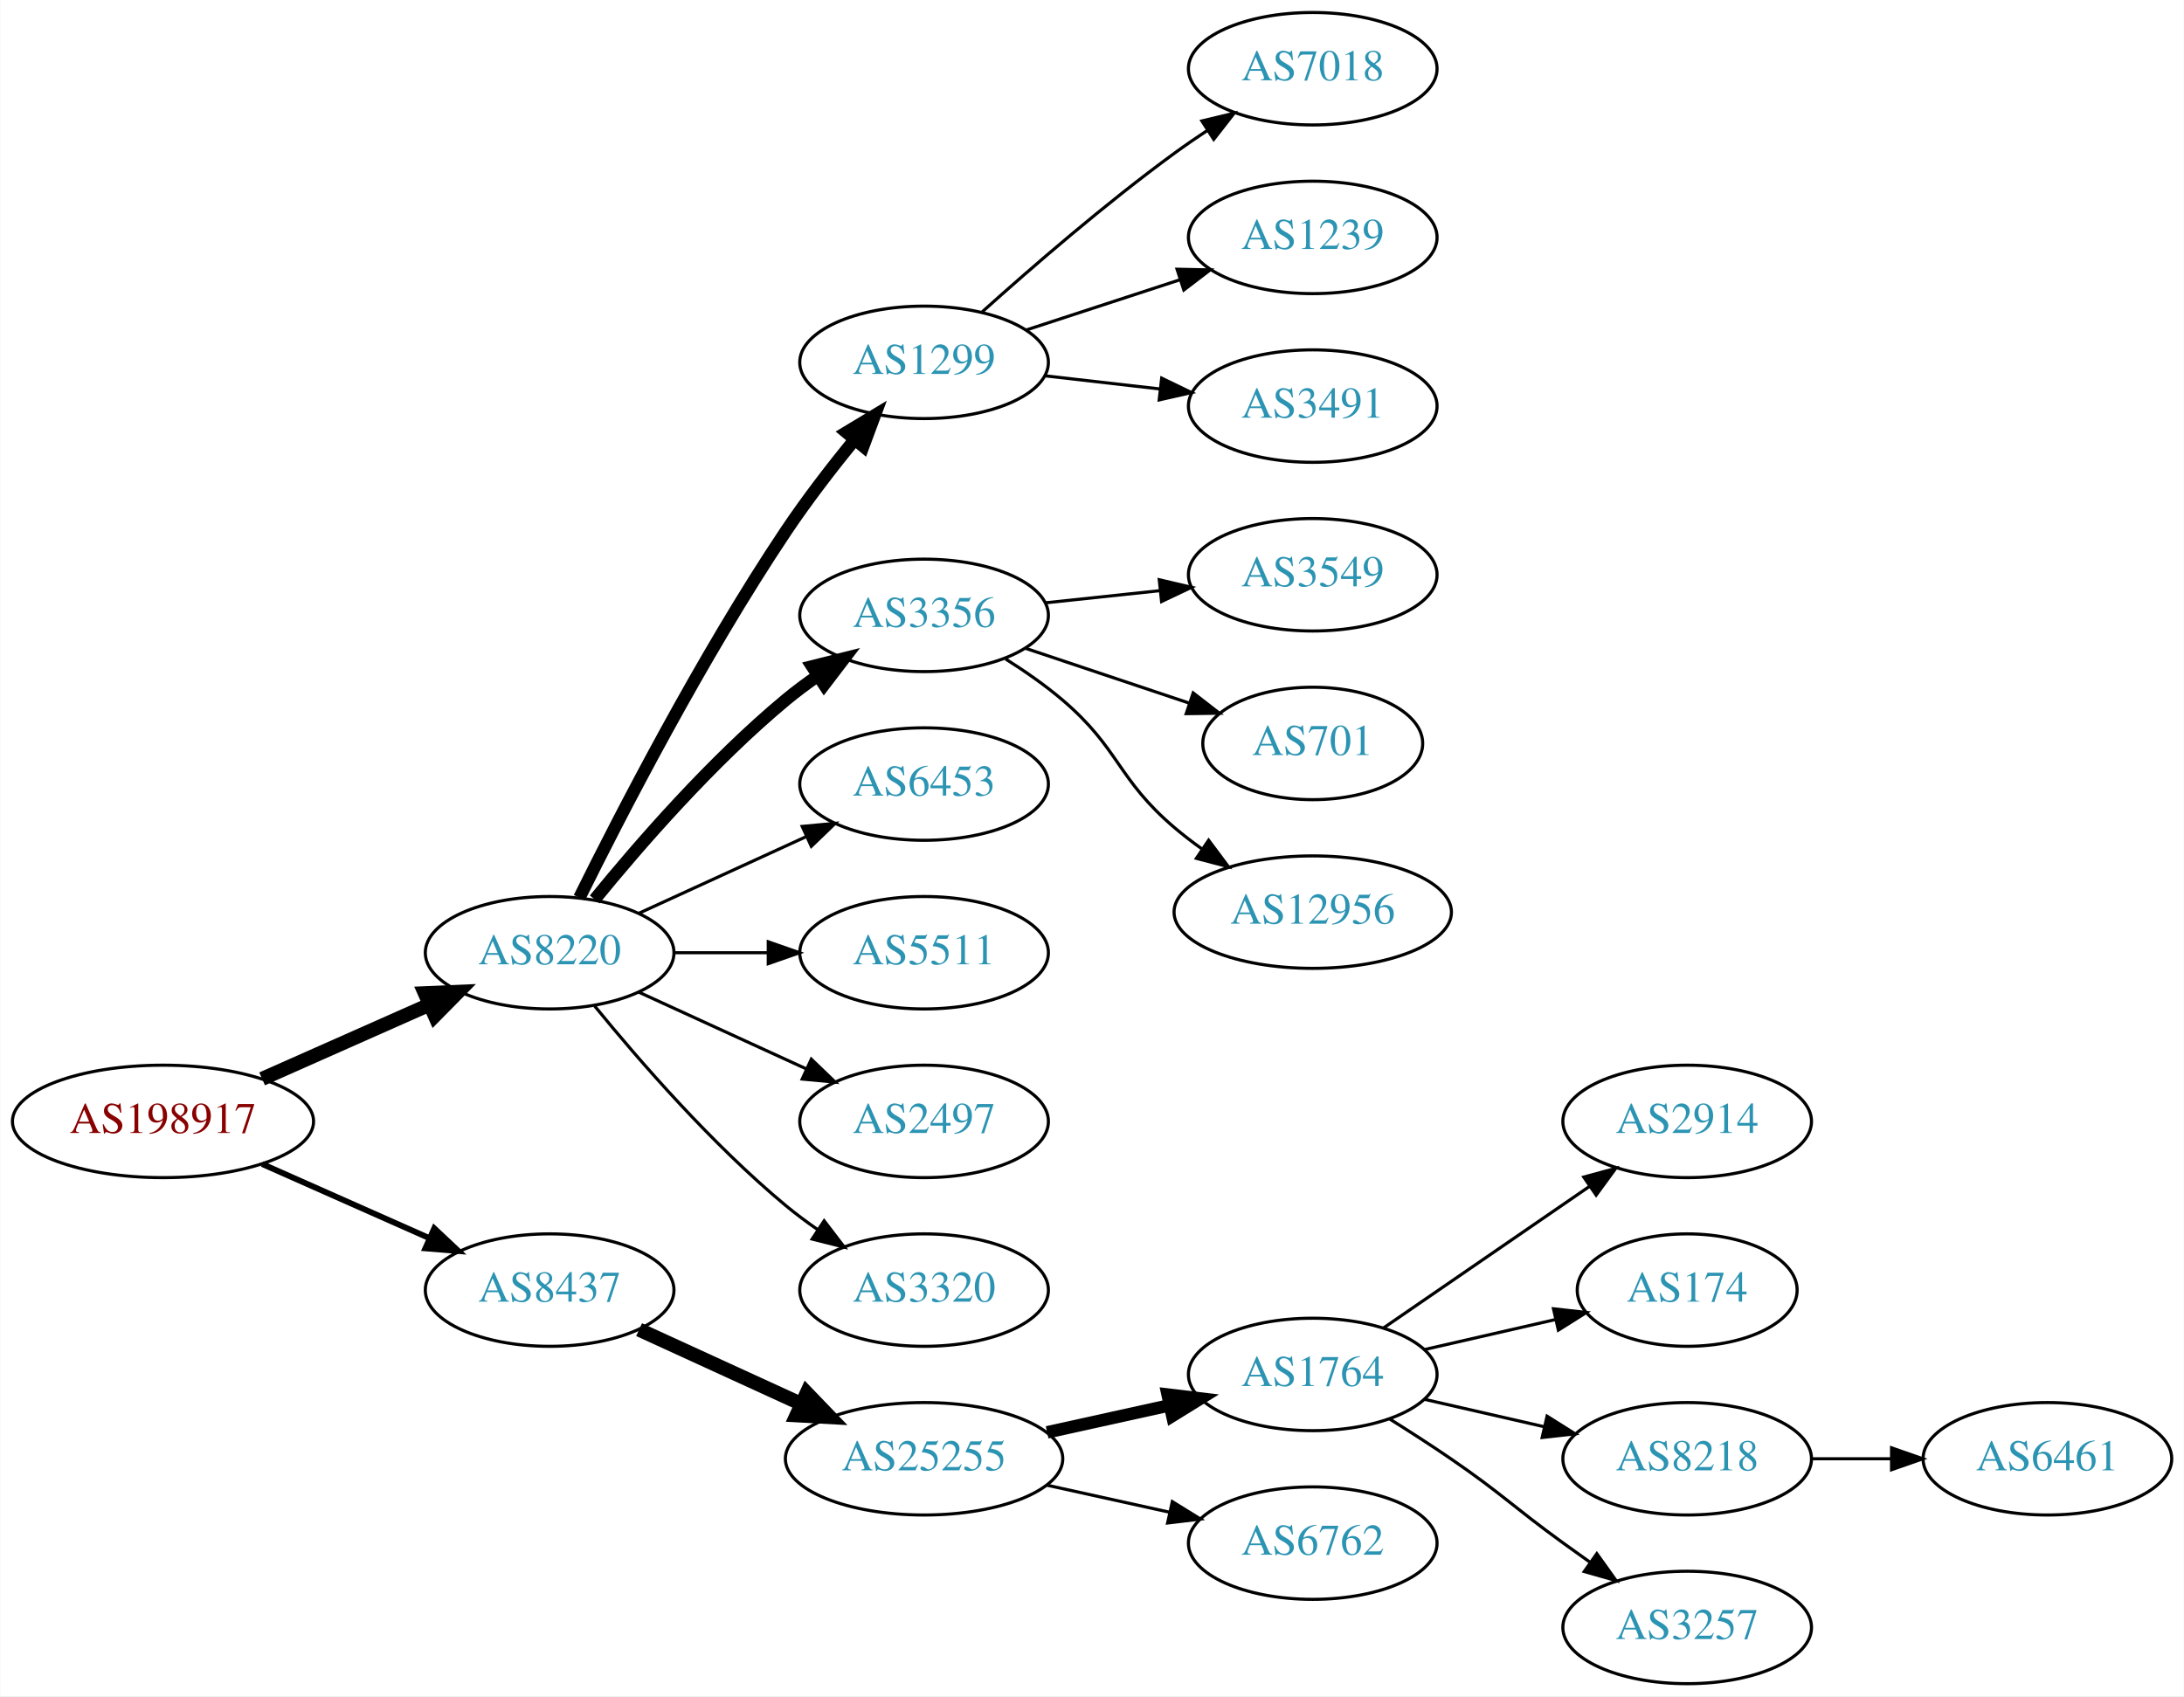
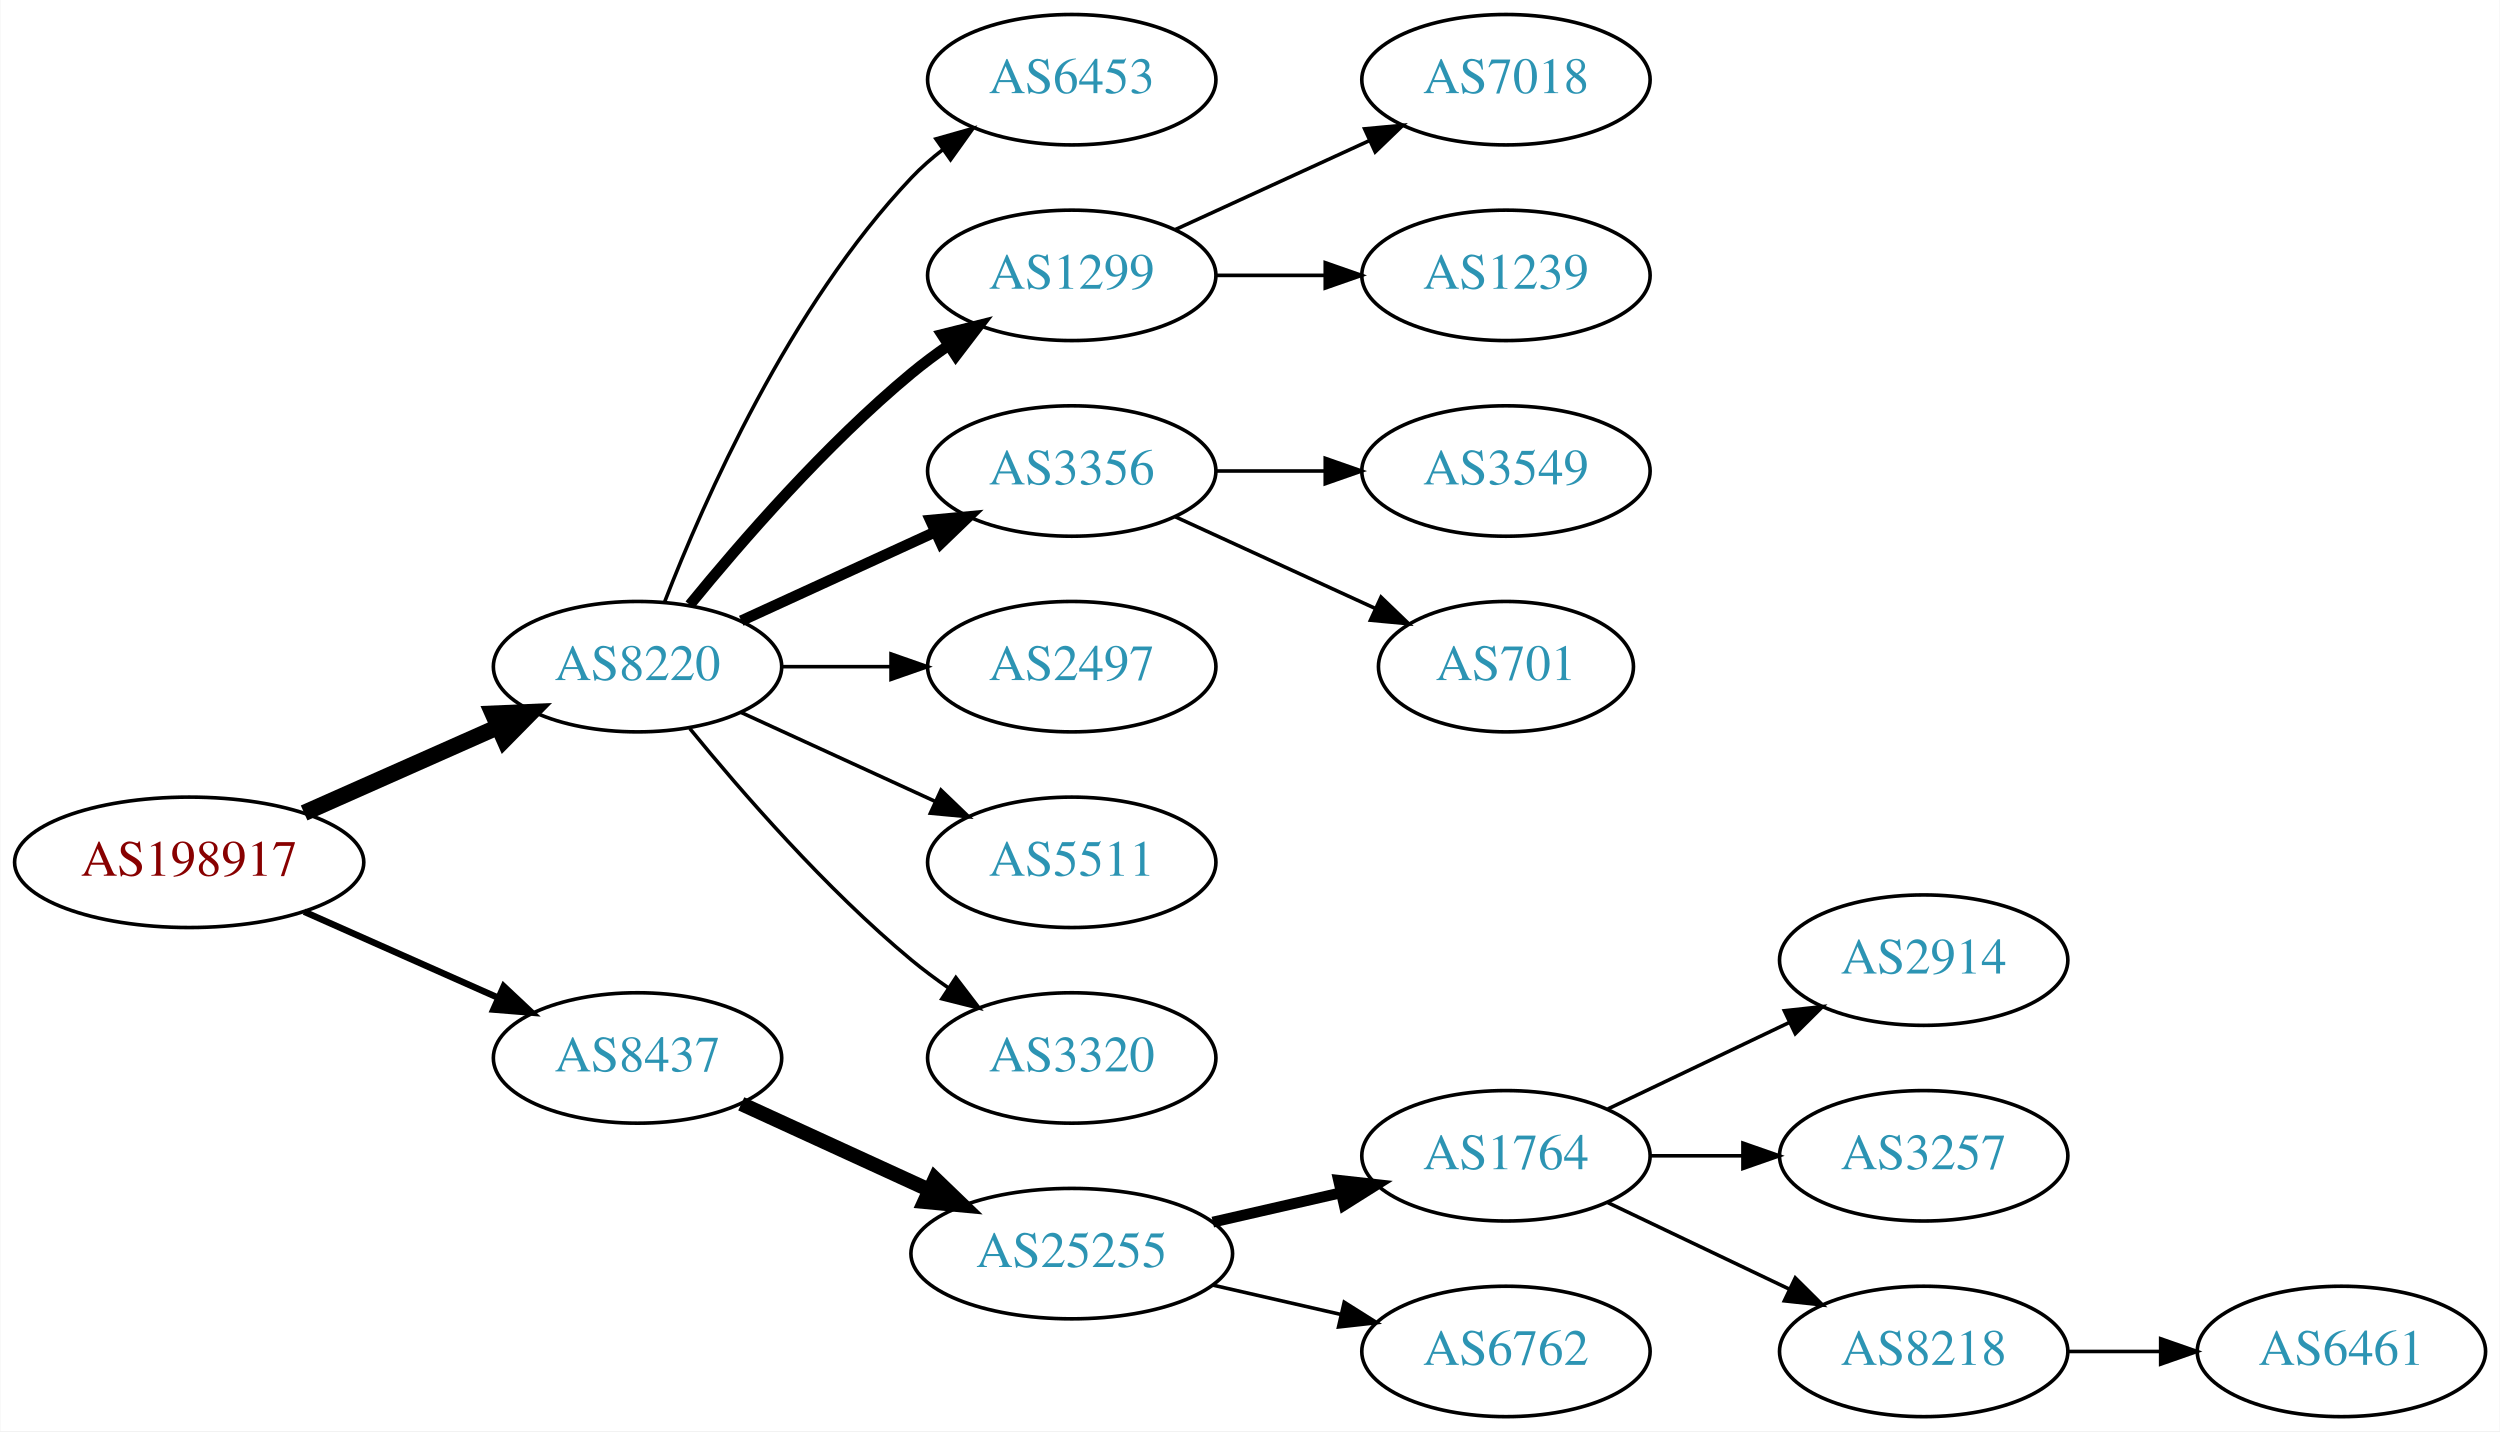
- <svg xmlns="http://www.w3.org/2000/svg" xmlns:xlink="http://www.w3.org/1999/xlink" width="699pt" height="543pt" viewBox="0.00 0.00 698.85 543.00">
-   <g id="graph0" class="graph" transform="scale(1 1) rotate(0) translate(4 539)">
-     <polygon fill="white" stroke="none" points="-4,4 -4,-539 694.855,-539 694.855,4 -4,4" />
+ <svg xmlns="http://www.w3.org/2000/svg" xmlns:xlink="http://www.w3.org/1999/xlink" width="690pt" height="395pt" viewBox="0.00 0.00 689.76 395.00">
+   <g id="graph0" class="graph" transform="scale(1 1) rotate(0) translate(4 391)">
+     <polygon fill="white" stroke="none" points="-4,4 -4,-391 685.755,-391 685.755,4 -4,4" />
    <g id="node1" class="node">
      <g id="a_node1">
        <a xlink:href="/asn/198917" xlink:title="AS198917 ~ Flughafen Linz GesmbH [AT]">
-           <ellipse fill="#ffffff" stroke="black" cx="48.096" cy="-180" rx="48.192" ry="18" />
-           <text text-anchor="middle" x="48.096" y="-176.3" font-family="Times,serif" font-size="14.00" fill="#880000">AS198917</text>
+           <ellipse fill="#ffffff" stroke="black" cx="48.096" cy="-153" rx="48.192" ry="18" />
+           <text text-anchor="middle" x="48.096" y="-149.3" font-family="Times,serif" font-size="14.00" fill="#880000">AS198917</text>
        </a>
      </g>
    </g>
    <g id="node2" class="node">
      <g id="a_node2">
        <a xlink:href="/asn/8220" xlink:title="AS8220 ~ COLT [GB]">
-           <ellipse fill="#ffffff" stroke="black" cx="171.838" cy="-234" rx="39.794" ry="18" />
-           <text text-anchor="middle" x="171.838" y="-230.3" font-family="Times,serif" font-size="14.00" fill="#2c94b3">AS8220</text>
+           <ellipse fill="#ffffff" stroke="black" cx="171.838" cy="-207" rx="39.794" ry="18" />
+           <text text-anchor="middle" x="171.838" y="-203.3" font-family="Times,serif" font-size="14.00" fill="#2c94b3">AS8220</text>
        </a>
      </g>
    </g>
    <g id="edge1" class="edge">
-       <path fill="none" stroke="black" stroke-width="4.5" d="M79.816,-193.626C96.101,-200.85 116.238,-209.781 133.427,-217.406" />
-       <polygon fill="black" stroke="black" stroke-width="4.5" points="131.893,-221.033 142.631,-221.488 135.086,-213.834 131.893,-221.033" />
+       <path fill="none" stroke="black" stroke-width="4.5" d="M79.816,-166.626C96.101,-173.85 116.238,-182.781 133.427,-190.406" />
+       <polygon fill="black" stroke="black" stroke-width="4.5" points="131.893,-194.033 142.631,-194.488 135.086,-186.834 131.893,-194.033" />
    </g>
    <g id="node3" class="node">
      <g id="a_node3">
        <a xlink:href="/asn/8437" xlink:title="AS8437 ~ Hutchison Drei Austria GmbH [AT]">
-           <ellipse fill="#ffffff" stroke="black" cx="171.838" cy="-126" rx="39.794" ry="18" />
-           <text text-anchor="middle" x="171.838" y="-122.3" font-family="Times,serif" font-size="14.00" fill="#2c94b3">AS8437</text>
+           <ellipse fill="#ffffff" stroke="black" cx="171.838" cy="-99" rx="39.794" ry="18" />
+           <text text-anchor="middle" x="171.838" y="-95.3" font-family="Times,serif" font-size="14.00" fill="#2c94b3">AS8437</text>
        </a>
      </g>
    </g>
    <g id="edge2" class="edge">
-       <path fill="none" stroke="black" stroke-width="1.875" d="M79.816,-166.374C96.101,-159.15 116.238,-150.219 133.427,-142.594" />
-       <polygon fill="black" stroke="black" stroke-width="1.875" points="134.909,-145.766 142.631,-138.512 132.07,-139.367 134.909,-145.766" />
+       <path fill="none" stroke="black" stroke-width="1.8" d="M79.816,-139.374C96.101,-132.15 116.238,-123.219 133.427,-115.594" />
+       <polygon fill="black" stroke="black" stroke-width="1.8" points="134.909,-118.766 142.631,-111.512 132.07,-112.367 134.909,-118.766" />
    </g>
    <g id="node4" class="node">
      <g id="a_node4">
-         <a xlink:href="/asn/1299" xlink:title="AS1299 ~ Telia Carrier [EU]">
-           <ellipse fill="#ffffff" stroke="black" cx="291.681" cy="-423" rx="39.794" ry="18" />
-           <text text-anchor="middle" x="291.681" y="-419.3" font-family="Times,serif" font-size="14.00" fill="#2c94b3">AS1299</text>
+         <a xlink:href="/asn/6453" xlink:title="AS6453 ~ TATA COMMUNICATIONS (AMERICA) INC [US]">
+           <ellipse fill="#ffffff" stroke="black" cx="291.681" cy="-369" rx="39.794" ry="18" />
+           <text text-anchor="middle" x="291.681" y="-365.3" font-family="Times,serif" font-size="14.00" fill="#2c94b3">AS6453</text>
        </a>
      </g>
    </g>
    <g id="edge3" class="edge">
-       <path fill="none" stroke="black" stroke-width="4" d="M181.361,-251.6C194.369,-277.911 220.519,-328.717 247.484,-369 254.131,-378.93 262.139,-389.301 269.445,-398.269" />
-       <polygon fill="black" stroke="black" stroke-width="4" points="266.823,-400.591 275.898,-406.058 272.214,-396.125 266.823,-400.591" />
+       <path fill="none" stroke="black" d="M179.361,-224.994C190.112,-252.728 213.769,-306.429 247.484,-342 250.07,-344.728 252.988,-347.294 256.056,-349.677" />
+       <polygon fill="black" stroke="black" points="254.21,-352.658 264.404,-355.543 258.234,-346.93 254.21,-352.658" />
    </g>
    <g id="node5" class="node">
      <g id="a_node5">
-         <a xlink:href="/asn/3356" xlink:title="AS3356 ~ Level 3 Parent, LLC [US]">
-           <ellipse fill="#ffffff" stroke="black" cx="291.681" cy="-342" rx="39.794" ry="18" />
-           <text text-anchor="middle" x="291.681" y="-338.3" font-family="Times,serif" font-size="14.00" fill="#2c94b3">AS3356</text>
+         <a xlink:href="/asn/1299" xlink:title="AS1299 ~ Telia Carrier [EU]">
+           <ellipse fill="#ffffff" stroke="black" cx="291.681" cy="-315" rx="39.794" ry="18" />
+           <text text-anchor="middle" x="291.681" y="-311.3" font-family="Times,serif" font-size="14.00" fill="#2c94b3">AS1299</text>
        </a>
      </g>
    </g>
    <g id="edge4" class="edge">
-       <path fill="none" stroke="black" stroke-width="4" d="M186.257,-251.065C200.372,-268.375 223.786,-295.345 247.484,-315 250.701,-317.668 254.201,-320.27 257.772,-322.741" />
-       <polygon fill="black" stroke="black" stroke-width="4" points="255.85,-325.666 266.128,-328.236 259.695,-319.817 255.85,-325.666" />
+       <path fill="none" stroke="black" stroke-width="3" d="M186.257,-224.065C200.372,-241.375 223.786,-268.345 247.484,-288 250.701,-290.668 254.201,-293.27 257.772,-295.741" />
+       <polygon fill="black" stroke="black" stroke-width="3" points="255.85,-298.666 266.128,-301.236 259.695,-292.817 255.85,-298.666" />
    </g>
    <g id="node6" class="node">
      <g id="a_node6">
-         <a xlink:href="/asn/6453" xlink:title="AS6453 ~ TATA COMMUNICATIONS (AMERICA) INC [US]">
-           <ellipse fill="#ffffff" stroke="black" cx="291.681" cy="-288" rx="39.794" ry="18" />
-           <text text-anchor="middle" x="291.681" y="-284.3" font-family="Times,serif" font-size="14.00" fill="#2c94b3">AS6453</text>
+         <a xlink:href="/asn/3356" xlink:title="AS3356 ~ Level 3 Parent, LLC [US]">
+           <ellipse fill="#ffffff" stroke="black" cx="291.681" cy="-261" rx="39.794" ry="18" />
+           <text text-anchor="middle" x="291.681" y="-257.3" font-family="Times,serif" font-size="14.00" fill="#2c94b3">AS3356</text>
        </a>
      </g>
    </g>
    <g id="edge5" class="edge">
-       <path fill="none" stroke="black" d="M200.467,-246.661C216.424,-253.973 236.694,-263.261 253.977,-271.181" />
-       <polygon fill="black" stroke="black" points="252.676,-274.435 263.225,-275.419 255.592,-268.071 252.676,-274.435" />
+       <path fill="none" stroke="black" stroke-width="3" d="M200.467,-219.661C216.424,-226.973 236.694,-236.261 253.977,-244.181" />
+       <polygon fill="black" stroke="black" stroke-width="3" points="252.676,-247.435 263.225,-248.419 255.592,-241.071 252.676,-247.435" />
    </g>
    <g id="node7" class="node">
      <g id="a_node7">
-         <a xlink:href="/asn/5511" xlink:title="AS5511 ~ Orange S.A. [FR]">
-           <ellipse fill="#ffffff" stroke="black" cx="291.681" cy="-234" rx="39.794" ry="18" />
-           <text text-anchor="middle" x="291.681" y="-230.3" font-family="Times,serif" font-size="14.00" fill="#2c94b3">AS5511</text>
+         <a xlink:href="/asn/2497" xlink:title="AS2497 ~ Internet Initiative Japan Inc. [JP]">
+           <ellipse fill="#ffffff" stroke="black" cx="291.681" cy="-207" rx="39.794" ry="18" />
+           <text text-anchor="middle" x="291.681" y="-203.3" font-family="Times,serif" font-size="14.00" fill="#2c94b3">AS2497</text>
        </a>
      </g>
    </g>
    <g id="edge6" class="edge">
-       <path fill="none" stroke="black" d="M211.751,-234C221.304,-234 231.654,-234 241.616,-234" />
-       <polygon fill="black" stroke="black" points="241.809,-237.5 251.809,-234 241.809,-230.5 241.809,-237.5" />
+       <path fill="none" stroke="black" d="M211.751,-207C221.304,-207 231.654,-207 241.616,-207" />
+       <polygon fill="black" stroke="black" points="241.809,-210.5 251.809,-207 241.809,-203.5 241.809,-210.5" />
    </g>
    <g id="node8" class="node">
      <g id="a_node8">
-         <a xlink:href="/asn/2497" xlink:title="AS2497 ~ Internet Initiative Japan Inc. [JP]">
-           <ellipse fill="#ffffff" stroke="black" cx="291.681" cy="-180" rx="39.794" ry="18" />
-           <text text-anchor="middle" x="291.681" y="-176.3" font-family="Times,serif" font-size="14.00" fill="#2c94b3">AS2497</text>
+         <a xlink:href="/asn/5511" xlink:title="AS5511 ~ Orange S.A. [FR]">
+           <ellipse fill="#ffffff" stroke="black" cx="291.681" cy="-153" rx="39.794" ry="18" />
+           <text text-anchor="middle" x="291.681" y="-149.3" font-family="Times,serif" font-size="14.00" fill="#2c94b3">AS5511</text>
        </a>
      </g>
    </g>
    <g id="edge7" class="edge">
-       <path fill="none" stroke="black" d="M200.467,-221.339C216.424,-214.027 236.694,-204.739 253.977,-196.819" />
-       <polygon fill="black" stroke="black" points="255.592,-199.929 263.225,-192.581 252.676,-193.565 255.592,-199.929" />
+       <path fill="none" stroke="black" d="M200.467,-194.339C216.424,-187.027 236.694,-177.739 253.977,-169.819" />
+       <polygon fill="black" stroke="black" points="255.592,-172.929 263.225,-165.581 252.676,-166.565 255.592,-172.929" />
    </g>
    <g id="node9" class="node">
      <g id="a_node9">
        <a xlink:href="/asn/3320" xlink:title="AS3320 ~ DTAG [DE]">
-           <ellipse fill="#ffffff" stroke="black" cx="291.681" cy="-126" rx="39.794" ry="18" />
-           <text text-anchor="middle" x="291.681" y="-122.3" font-family="Times,serif" font-size="14.00" fill="#2c94b3">AS3320</text>
+           <ellipse fill="#ffffff" stroke="black" cx="291.681" cy="-99" rx="39.794" ry="18" />
+           <text text-anchor="middle" x="291.681" y="-95.3" font-family="Times,serif" font-size="14.00" fill="#2c94b3">AS3320</text>
        </a>
      </g>
    </g>
    <g id="edge8" class="edge">
-       <path fill="none" stroke="black" d="M186.257,-216.935C200.372,-199.625 223.786,-172.655 247.484,-153 250.701,-150.332 254.201,-147.73 257.772,-145.259" />
-       <polygon fill="black" stroke="black" points="259.695,-148.183 266.128,-139.764 255.85,-142.334 259.695,-148.183" />
-     </g>
-     <g id="node16" class="node">
-       <g id="a_node16">
+       <path fill="none" stroke="black" d="M186.257,-189.935C200.372,-172.625 223.786,-145.655 247.484,-126 250.701,-123.332 254.201,-120.73 257.772,-118.259" />
+       <polygon fill="black" stroke="black" points="259.695,-121.183 266.128,-112.764 255.85,-115.334 259.695,-121.183" />
+     </g>
+     <g id="node14" class="node">
+       <g id="a_node14">
        <a xlink:href="/asn/25255" xlink:title="AS25255 ~ ==&gt; TELE2 AUSTRIA &lt;== [AT]">
-           <ellipse fill="#ffffff" stroke="black" cx="291.681" cy="-72" rx="44.393" ry="18" />
-           <text text-anchor="middle" x="291.681" y="-68.3" font-family="Times,serif" font-size="14.00" fill="#2c94b3">AS25255</text>
-         </a>
-       </g>
-     </g>
-     <g id="edge15" class="edge">
-       <path fill="none" stroke="black" stroke-width="4.5" d="M200.467,-113.339C215.965,-106.238 235.531,-97.272 252.478,-89.506" />
-       <polygon fill="black" stroke="black" stroke-width="4.5" points="254.13,-93.08 261.58,-85.335 250.849,-85.921 254.13,-93.08" />
+           <ellipse fill="#ffffff" stroke="black" cx="291.681" cy="-45" rx="44.393" ry="18" />
+           <text text-anchor="middle" x="291.681" y="-41.3" font-family="Times,serif" font-size="14.00" fill="#2c94b3">AS25255</text>
+         </a>
+       </g>
+     </g>
+     <g id="edge13" class="edge">
+       <path fill="none" stroke="black" stroke-width="4" d="M200.467,-86.339C215.965,-79.238 235.531,-70.272 252.478,-62.506" />
+       <polygon fill="black" stroke="black" stroke-width="4" points="253.948,-65.683 261.58,-58.335 251.031,-59.319 253.948,-65.683" />
    </g>
    <g id="node10" class="node">
      <g id="a_node10">
        <a xlink:href="/asn/7018" xlink:title="AS7018 ~ AT&amp;T Services, Inc. [US]">
-           <ellipse fill="#ffffff" stroke="black" cx="416.073" cy="-517" rx="39.794" ry="18" />
-           <text text-anchor="middle" x="416.073" y="-513.3" font-family="Times,serif" font-size="14.00" fill="#2c94b3">AS7018</text>
+           <ellipse fill="#ffffff" stroke="black" cx="411.523" cy="-369" rx="39.794" ry="18" />
+           <text text-anchor="middle" x="411.523" y="-365.3" font-family="Times,serif" font-size="14.00" fill="#2c94b3">AS7018</text>
        </a>
      </g>
    </g>
    <g id="edge9" class="edge">
-       <path fill="none" stroke="black" d="M310.324,-439.199C325.99,-453.269 349.764,-473.863 371.877,-490 375.252,-492.463 378.853,-494.937 382.481,-497.333" />
-       <polygon fill="black" stroke="black" points="380.598,-500.284 390.903,-502.744 384.381,-494.394 380.598,-500.284" />
+       <path fill="none" stroke="black" d="M320.309,-327.661C336.266,-334.973 356.537,-344.261 373.82,-352.181" />
+       <polygon fill="black" stroke="black" points="372.518,-355.435 383.067,-356.419 375.434,-349.071 372.518,-355.435" />
    </g>
    <g id="node11" class="node">
      <g id="a_node11">
        <a xlink:href="/asn/1239" xlink:title="AS1239 ~ Sprint [US]">
-           <ellipse fill="#ffffff" stroke="black" cx="416.073" cy="-463" rx="39.794" ry="18" />
-           <text text-anchor="middle" x="416.073" y="-459.3" font-family="Times,serif" font-size="14.00" fill="#2c94b3">AS1239</text>
+           <ellipse fill="#ffffff" stroke="black" cx="411.523" cy="-315" rx="39.794" ry="18" />
+           <text text-anchor="middle" x="411.523" y="-311.3" font-family="Times,serif" font-size="14.00" fill="#2c94b3">AS1239</text>
        </a>
      </g>
    </g>
    <g id="edge10" class="edge">
-       <path fill="none" stroke="black" d="M324.2,-433.301C339.215,-438.208 357.376,-444.144 373.503,-449.414" />
-       <polygon fill="black" stroke="black" points="372.643,-452.815 383.235,-452.595 374.817,-446.161 372.643,-452.815" />
+       <path fill="none" stroke="black" d="M331.593,-315C341.146,-315 351.496,-315 361.459,-315" />
+       <polygon fill="black" stroke="black" points="361.651,-318.5 371.651,-315 361.651,-311.5 361.651,-318.5" />
    </g>
    <g id="node12" class="node">
      <g id="a_node12">
-         <a xlink:href="/asn/3491" xlink:title="AS3491 ~ PCCW Global, Inc. [US]">
-           <ellipse fill="#ffffff" stroke="black" cx="416.073" cy="-409" rx="39.794" ry="18" />
-           <text text-anchor="middle" x="416.073" y="-405.3" font-family="Times,serif" font-size="14.00" fill="#2c94b3">AS3491</text>
+         <a xlink:href="/asn/3549" xlink:title="AS3549 ~ Level 3 Parent, LLC [US]">
+           <ellipse fill="#ffffff" stroke="black" cx="411.523" cy="-261" rx="39.794" ry="18" />
+           <text text-anchor="middle" x="411.523" y="-257.3" font-family="Times,serif" font-size="14.00" fill="#2c94b3">AS3549</text>
        </a>
      </g>
    </g>
    <g id="edge11" class="edge">
-       <path fill="none" stroke="black" d="M330.401,-418.685C342.034,-417.355 355.001,-415.871 367.222,-414.473" />
-       <polygon fill="black" stroke="black" points="367.729,-417.938 377.266,-413.325 366.933,-410.984 367.729,-417.938" />
+       <path fill="none" stroke="black" d="M331.593,-261C341.146,-261 351.496,-261 361.459,-261" />
+       <polygon fill="black" stroke="black" points="361.651,-264.5 371.651,-261 361.651,-257.5 361.651,-264.5" />
    </g>
    <g id="node13" class="node">
      <g id="a_node13">
-         <a xlink:href="/asn/3549" xlink:title="AS3549 ~ Level 3 Parent, LLC [US]">
-           <ellipse fill="#ffffff" stroke="black" cx="416.073" cy="-355" rx="39.794" ry="18" />
-           <text text-anchor="middle" x="416.073" y="-351.3" font-family="Times,serif" font-size="14.00" fill="#2c94b3">AS3549</text>
+         <a xlink:href="/asn/701" xlink:title="AS701 ~ UUNET [US]">
+           <ellipse fill="#ffffff" stroke="black" cx="411.523" cy="-207" rx="35.194" ry="18" />
+           <text text-anchor="middle" x="411.523" y="-203.3" font-family="Times,serif" font-size="14.00" fill="#2c94b3">AS701</text>
        </a>
      </g>
    </g>
    <g id="edge12" class="edge">
-       <path fill="none" stroke="black" d="M330.401,-346.007C342.034,-347.242 355.001,-348.619 367.222,-349.917" />
-       <polygon fill="black" stroke="black" points="366.952,-353.408 377.266,-350.984 367.692,-346.448 366.952,-353.408" />
-     </g>
-     <g id="node14" class="node">
-       <g id="a_node14">
-         <a xlink:href="/asn/701" xlink:title="AS701 ~ UUNET [US]">
-           <ellipse fill="#ffffff" stroke="black" cx="416.073" cy="-301" rx="35.194" ry="18" />
-           <text text-anchor="middle" x="416.073" y="-297.3" font-family="Times,serif" font-size="14.00" fill="#2c94b3">AS701</text>
-         </a>
-       </g>
-     </g>
-     <g id="edge13" class="edge">
-       <path fill="none" stroke="black" d="M324.2,-331.441C340.186,-326.086 359.737,-319.537 376.603,-313.887" />
-       <polygon fill="black" stroke="black" points="377.806,-317.175 386.176,-310.68 375.583,-310.538 377.806,-317.175" />
+       <path fill="none" stroke="black" d="M320.309,-248.339C336.726,-240.817 357.707,-231.202 375.304,-223.139" />
+       <polygon fill="black" stroke="black" points="377.048,-226.189 384.681,-218.842 374.132,-219.826 377.048,-226.189" />
    </g>
    <g id="node15" class="node">
      <g id="a_node15">
-         <a xlink:href="/asn/12956" xlink:title="AS12956 ~ TELXIUS [ES]">
-           <ellipse fill="#ffffff" stroke="black" cx="416.073" cy="-247" rx="44.393" ry="18" />
-           <text text-anchor="middle" x="416.073" y="-243.3" font-family="Times,serif" font-size="14.00" fill="#2c94b3">AS12956</text>
+         <a xlink:href="/asn/1764" xlink:title="AS1764 ~ NEXTLAYER-AS [AT]">
+           <ellipse fill="#ffffff" stroke="black" cx="411.523" cy="-72" rx="39.794" ry="18" />
+           <text text-anchor="middle" x="411.523" y="-68.3" font-family="Times,serif" font-size="14.00" fill="#2c94b3">AS1764</text>
        </a>
      </g>
    </g>
    <g id="edge14" class="edge">
-       <path fill="none" stroke="black" d="M317.762,-328.045C323.933,-324.154 330.351,-319.696 335.877,-315 354.354,-299.296 353.399,-289.704 371.877,-274 374.587,-271.697 377.512,-269.45 380.517,-267.301" />
-       <polygon fill="black" stroke="black" points="382.748,-270.018 389.087,-261.529 378.837,-264.212 382.748,-270.018" />
+       <path fill="none" stroke="black" stroke-width="3" d="M330.615,-53.692C341.856,-56.267 354.269,-59.111 365.892,-61.774" />
+       <polygon fill="black" stroke="black" stroke-width="3" points="365.324,-65.235 375.853,-64.056 366.888,-58.411 365.324,-65.235" />
+     </g>
+     <g id="node16" class="node">
+       <g id="a_node16">
+         <a xlink:href="/asn/6762" xlink:title="AS6762 ~ TELECOM ITALIA SPARKLE S.p.A. [IT]">
+           <ellipse fill="#ffffff" stroke="black" cx="411.523" cy="-18" rx="39.794" ry="18" />
+           <text text-anchor="middle" x="411.523" y="-14.3" font-family="Times,serif" font-size="14.00" fill="#2c94b3">AS6762</text>
+         </a>
+       </g>
+     </g>
+     <g id="edge15" class="edge">
+       <path fill="none" stroke="black" d="M330.615,-36.308C341.856,-33.733 354.269,-30.889 365.892,-28.226" />
+       <polygon fill="black" stroke="black" points="366.888,-31.588 375.853,-25.944 365.324,-24.765 366.888,-31.588" />
    </g>
    <g id="node17" class="node">
      <g id="a_node17">
-         <a xlink:href="/asn/1764" xlink:title="AS1764 ~ NEXTLAYER-AS [AT]">
-           <ellipse fill="#ffffff" stroke="black" cx="416.073" cy="-99" rx="39.794" ry="18" />
-           <text text-anchor="middle" x="416.073" y="-95.3" font-family="Times,serif" font-size="14.00" fill="#2c94b3">AS1764</text>
+         <a xlink:href="/asn/2914" xlink:title="AS2914 ~ NTT America, Inc. [US]">
+           <ellipse fill="#ffffff" stroke="black" cx="526.816" cy="-126" rx="39.794" ry="18" />
+           <text text-anchor="middle" x="526.816" y="-122.3" font-family="Times,serif" font-size="14.00" fill="#2c94b3">AS2914</text>
        </a>
      </g>
    </g>
    <g id="edge16" class="edge">
-       <path fill="none" stroke="black" stroke-width="4" d="M331.07,-80.469C343.461,-83.202 357.308,-86.257 370.129,-89.085" />
-       <polygon fill="black" stroke="black" stroke-width="4" points="369.624,-92.558 380.143,-91.294 371.132,-85.722 369.624,-92.558" />
+       <path fill="none" stroke="black" d="M439.66,-84.934C454.654,-92.081 473.475,-101.052 489.698,-108.785" />
+       <polygon fill="black" stroke="black" points="488.368,-112.028 498.901,-113.171 491.38,-105.709 488.368,-112.028" />
    </g>
    <g id="node18" class="node">
      <g id="a_node18">
-         <a xlink:href="/asn/6762" xlink:title="AS6762 ~ TELECOM ITALIA SPARKLE S.p.A. [IT]">
-           <ellipse fill="#ffffff" stroke="black" cx="416.073" cy="-45" rx="39.794" ry="18" />
-           <text text-anchor="middle" x="416.073" y="-41.3" font-family="Times,serif" font-size="14.00" fill="#2c94b3">AS6762</text>
+         <a xlink:href="/asn/3257" xlink:title="AS3257 ~ GTT [DE]">
+           <ellipse fill="#ffffff" stroke="black" cx="526.816" cy="-72" rx="39.794" ry="18" />
+           <text text-anchor="middle" x="526.816" y="-68.3" font-family="Times,serif" font-size="14.00" fill="#2c94b3">AS3257</text>
        </a>
      </g>
    </g>
    <g id="edge17" class="edge">
-       <path fill="none" stroke="black" d="M331.07,-63.531C343.461,-60.798 357.308,-57.743 370.129,-54.915" />
-       <polygon fill="black" stroke="black" points="371.132,-58.278 380.143,-52.706 369.624,-51.442 371.132,-58.278" />
+       <path fill="none" stroke="black" d="M451.195,-72C459.398,-72 468.162,-72 476.694,-72" />
+       <polygon fill="black" stroke="black" points="476.934,-75.5 486.934,-72 476.933,-68.5 476.934,-75.5" />
    </g>
    <g id="node19" class="node">
      <g id="a_node19">
-         <a xlink:href="/asn/2914" xlink:title="AS2914 ~ NTT America, Inc. [US]">
-           <ellipse fill="#ffffff" stroke="black" cx="535.915" cy="-180" rx="39.794" ry="18" />
-           <text text-anchor="middle" x="535.915" y="-176.3" font-family="Times,serif" font-size="14.00" fill="#2c94b3">AS2914</text>
+         <a xlink:href="/asn/8218" xlink:title="AS8218 ~ legacy Neotelecoms [FR]">
+           <ellipse fill="#ffffff" stroke="black" cx="526.816" cy="-18" rx="39.794" ry="18" />
+           <text text-anchor="middle" x="526.816" y="-14.3" font-family="Times,serif" font-size="14.00" fill="#2c94b3">AS8218</text>
        </a>
      </g>
    </g>
    <g id="edge18" class="edge">
-       <path fill="none" stroke="black" d="M438.687,-113.857C457.175,-126.565 483.989,-144.995 504.619,-159.175" />
-       <polygon fill="black" stroke="black" points="502.815,-162.183 513.039,-164.963 506.781,-156.414 502.815,-162.183" />
+       <path fill="none" stroke="black" d="M439.66,-59.066C454.654,-51.919 473.475,-42.948 489.698,-35.215" />
+       <polygon fill="black" stroke="black" points="491.38,-38.291 498.901,-30.829 488.368,-31.972 491.38,-38.291" />
    </g>
    <g id="node20" class="node">
      <g id="a_node20">
-         <a xlink:href="/asn/174" xlink:title="AS174 ~ Cogent Communications [US]">
-           <ellipse fill="#ffffff" stroke="black" cx="535.915" cy="-126" rx="35.194" ry="18" />
-           <text text-anchor="middle" x="535.915" y="-122.3" font-family="Times,serif" font-size="14.00" fill="#2c94b3">AS174</text>
+         <a xlink:href="/asn/6461" xlink:title="AS6461 ~ Zayo Bandwidth [US]">
+           <ellipse fill="#ffffff" stroke="black" cx="642.109" cy="-18" rx="39.794" ry="18" />
+           <text text-anchor="middle" x="642.109" y="-14.3" font-family="Times,serif" font-size="14.00" fill="#2c94b3">AS6461</text>
        </a>
      </g>
    </g>
    <g id="edge19" class="edge">
-       <path fill="none" stroke="black" d="M451.792,-106.955C464.884,-109.955 479.907,-113.396 493.547,-116.522" />
-       <polygon fill="black" stroke="black" points="493.126,-120.016 503.655,-118.838 494.689,-113.193 493.126,-120.016" />
-     </g>
-     <g id="node21" class="node">
-       <g id="a_node21">
-         <a xlink:href="/asn/8218" xlink:title="AS8218 ~ legacy Neotelecoms [FR]">
-           <ellipse fill="#ffffff" stroke="black" cx="535.915" cy="-72" rx="39.794" ry="18" />
-           <text text-anchor="middle" x="535.915" y="-68.3" font-family="Times,serif" font-size="14.00" fill="#2c94b3">AS8218</text>
-         </a>
-       </g>
-     </g>
-     <g id="edge20" class="edge">
-       <path fill="none" stroke="black" d="M451.792,-91.045C463.792,-88.296 477.413,-85.175 490.105,-82.267" />
-       <polygon fill="black" stroke="black" points="491.071,-85.636 500.037,-79.991 489.508,-78.813 491.071,-85.636" />
-     </g>
-     <g id="node22" class="node">
-       <g id="a_node22">
-         <a xlink:href="/asn/3257" xlink:title="AS3257 ~ GTT [DE]">
-           <ellipse fill="#ffffff" stroke="black" cx="535.915" cy="-18" rx="39.794" ry="18" />
-           <text text-anchor="middle" x="535.915" y="-14.3" font-family="Times,serif" font-size="14.00" fill="#2c94b3">AS3257</text>
-         </a>
-       </g>
-     </g>
-     <g id="edge21" class="edge">
-       <path fill="none" stroke="black" d="M440.621,-84.784C447.063,-80.76 453.996,-76.301 460.269,-72 476.763,-60.69 480.069,-56.729 496.269,-45 499.072,-42.971 502.003,-40.875 504.944,-38.791" />
-       <polygon fill="black" stroke="black" points="506.995,-41.627 513.158,-33.009 502.966,-35.903 506.995,-41.627" />
-     </g>
-     <g id="node23" class="node">
-       <g id="a_node23">
-         <a xlink:href="/asn/6461" xlink:title="AS6461 ~ Zayo Bandwidth [US]">
-           <ellipse fill="#ffffff" stroke="black" cx="651.208" cy="-72" rx="39.794" ry="18" />
-           <text text-anchor="middle" x="651.208" y="-68.3" font-family="Times,serif" font-size="14.00" fill="#2c94b3">AS6461</text>
-         </a>
-       </g>
-     </g>
-     <g id="edge22" class="edge">
-       <path fill="none" stroke="black" d="M575.587,-72C583.79,-72 592.554,-72 601.087,-72" />
-       <polygon fill="black" stroke="black" points="601.326,-75.5 611.326,-72 601.326,-68.5 601.326,-75.5" />
+       <path fill="none" stroke="black" d="M566.488,-18C574.691,-18 583.455,-18 591.987,-18" />
+       <polygon fill="black" stroke="black" points="592.227,-21.5 602.226,-18 592.226,-14.5 592.227,-21.5" />
    </g>
  </g>
</svg>
